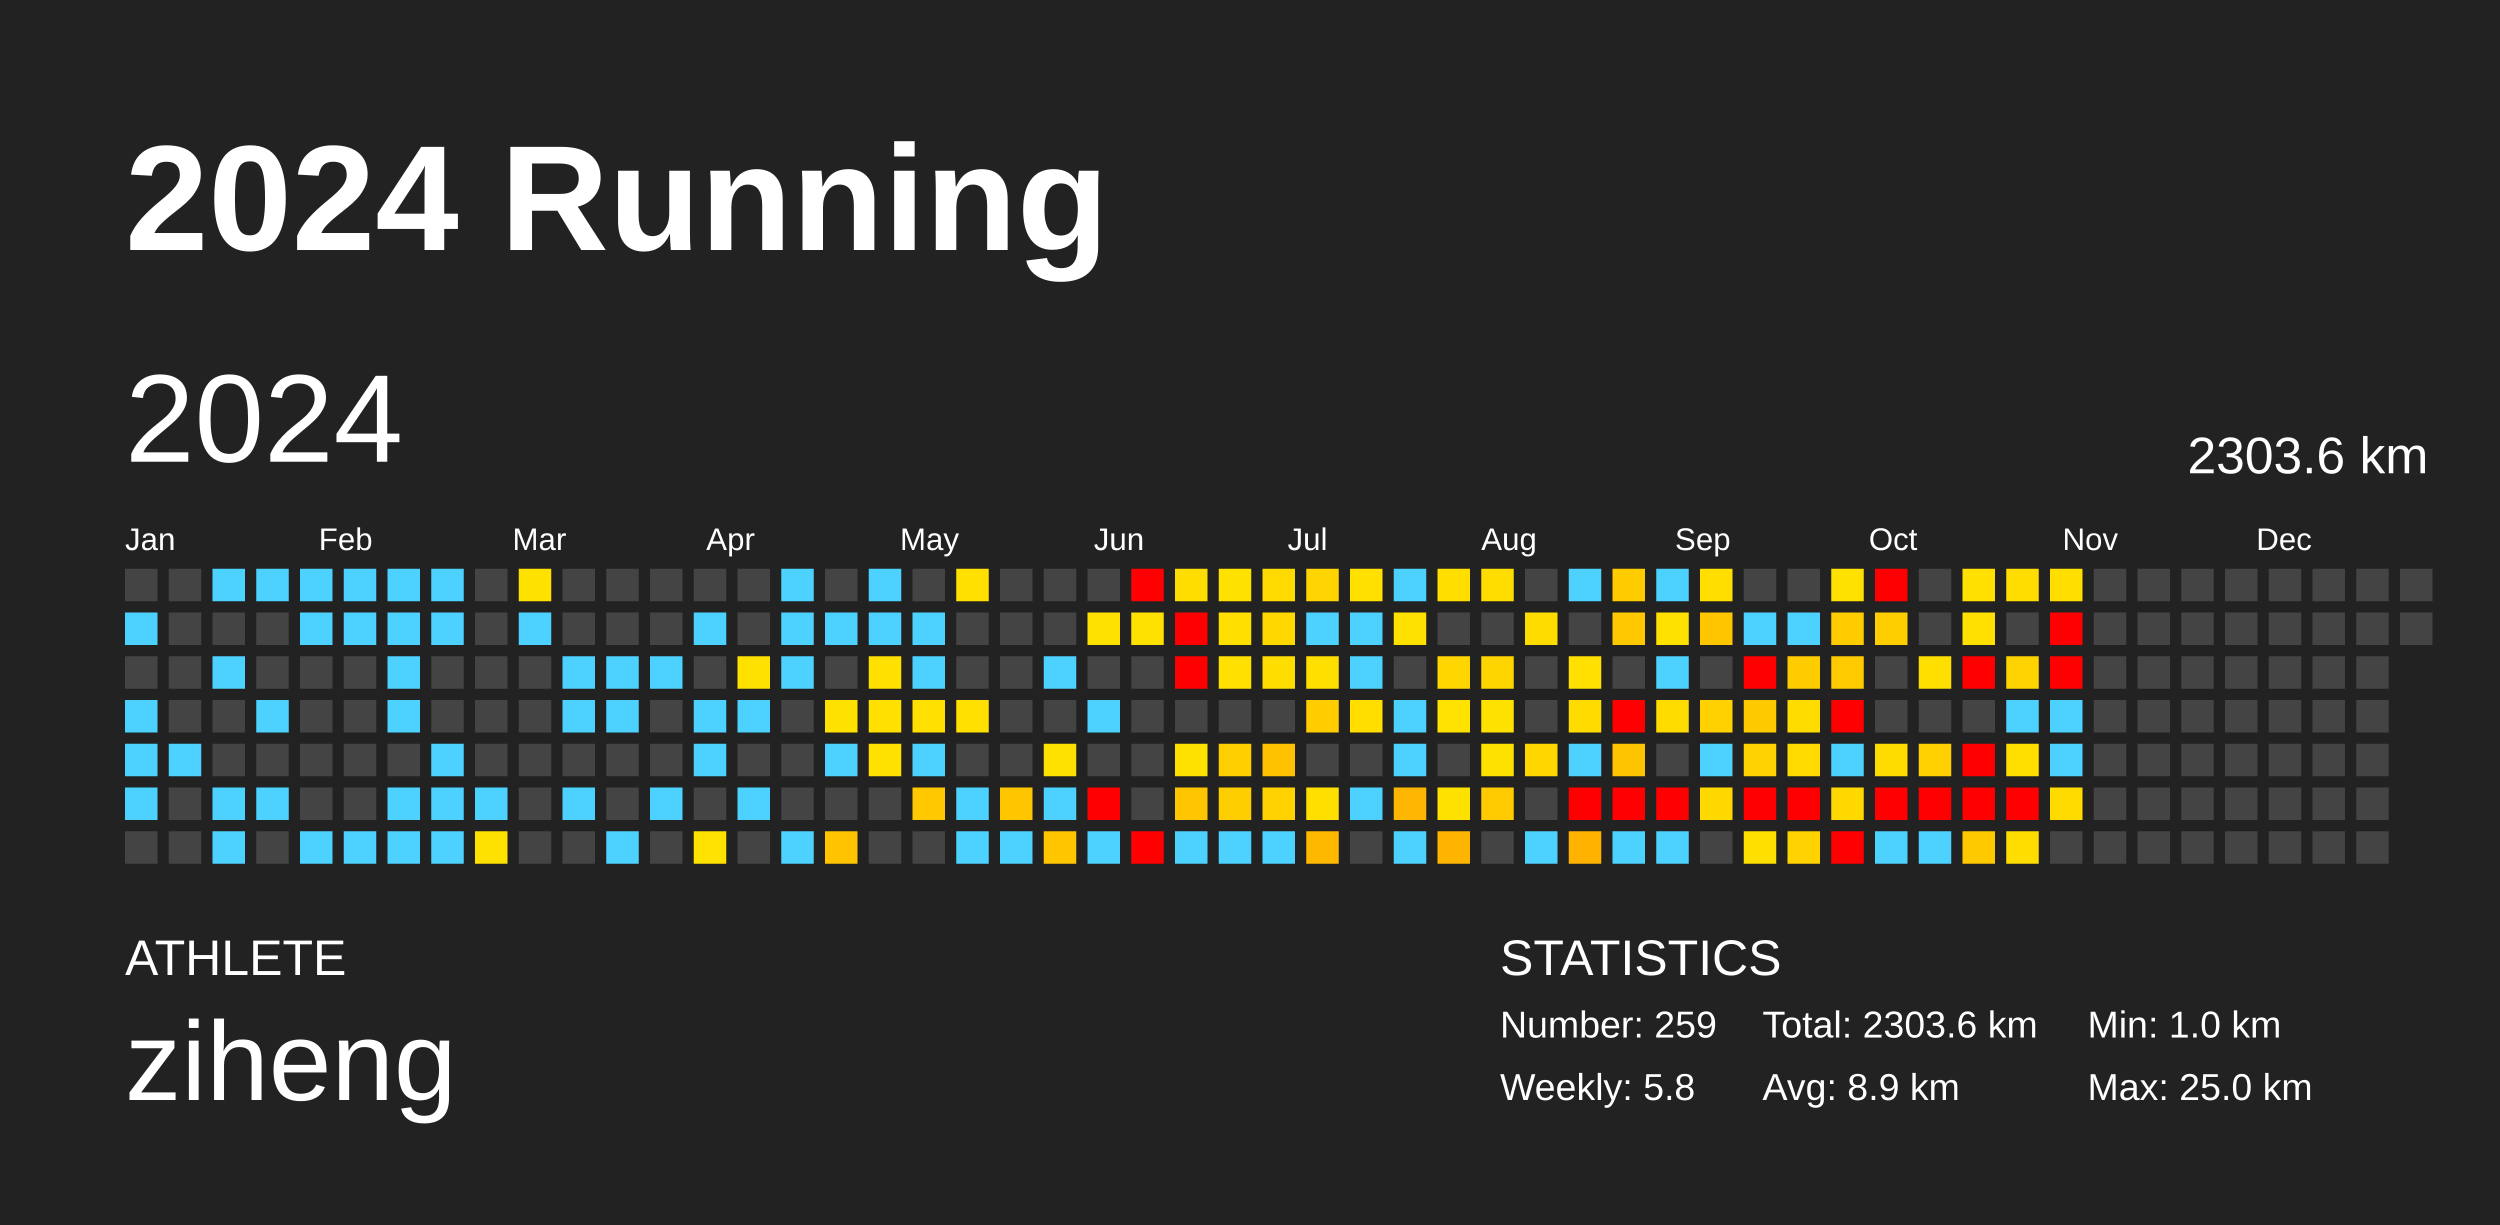
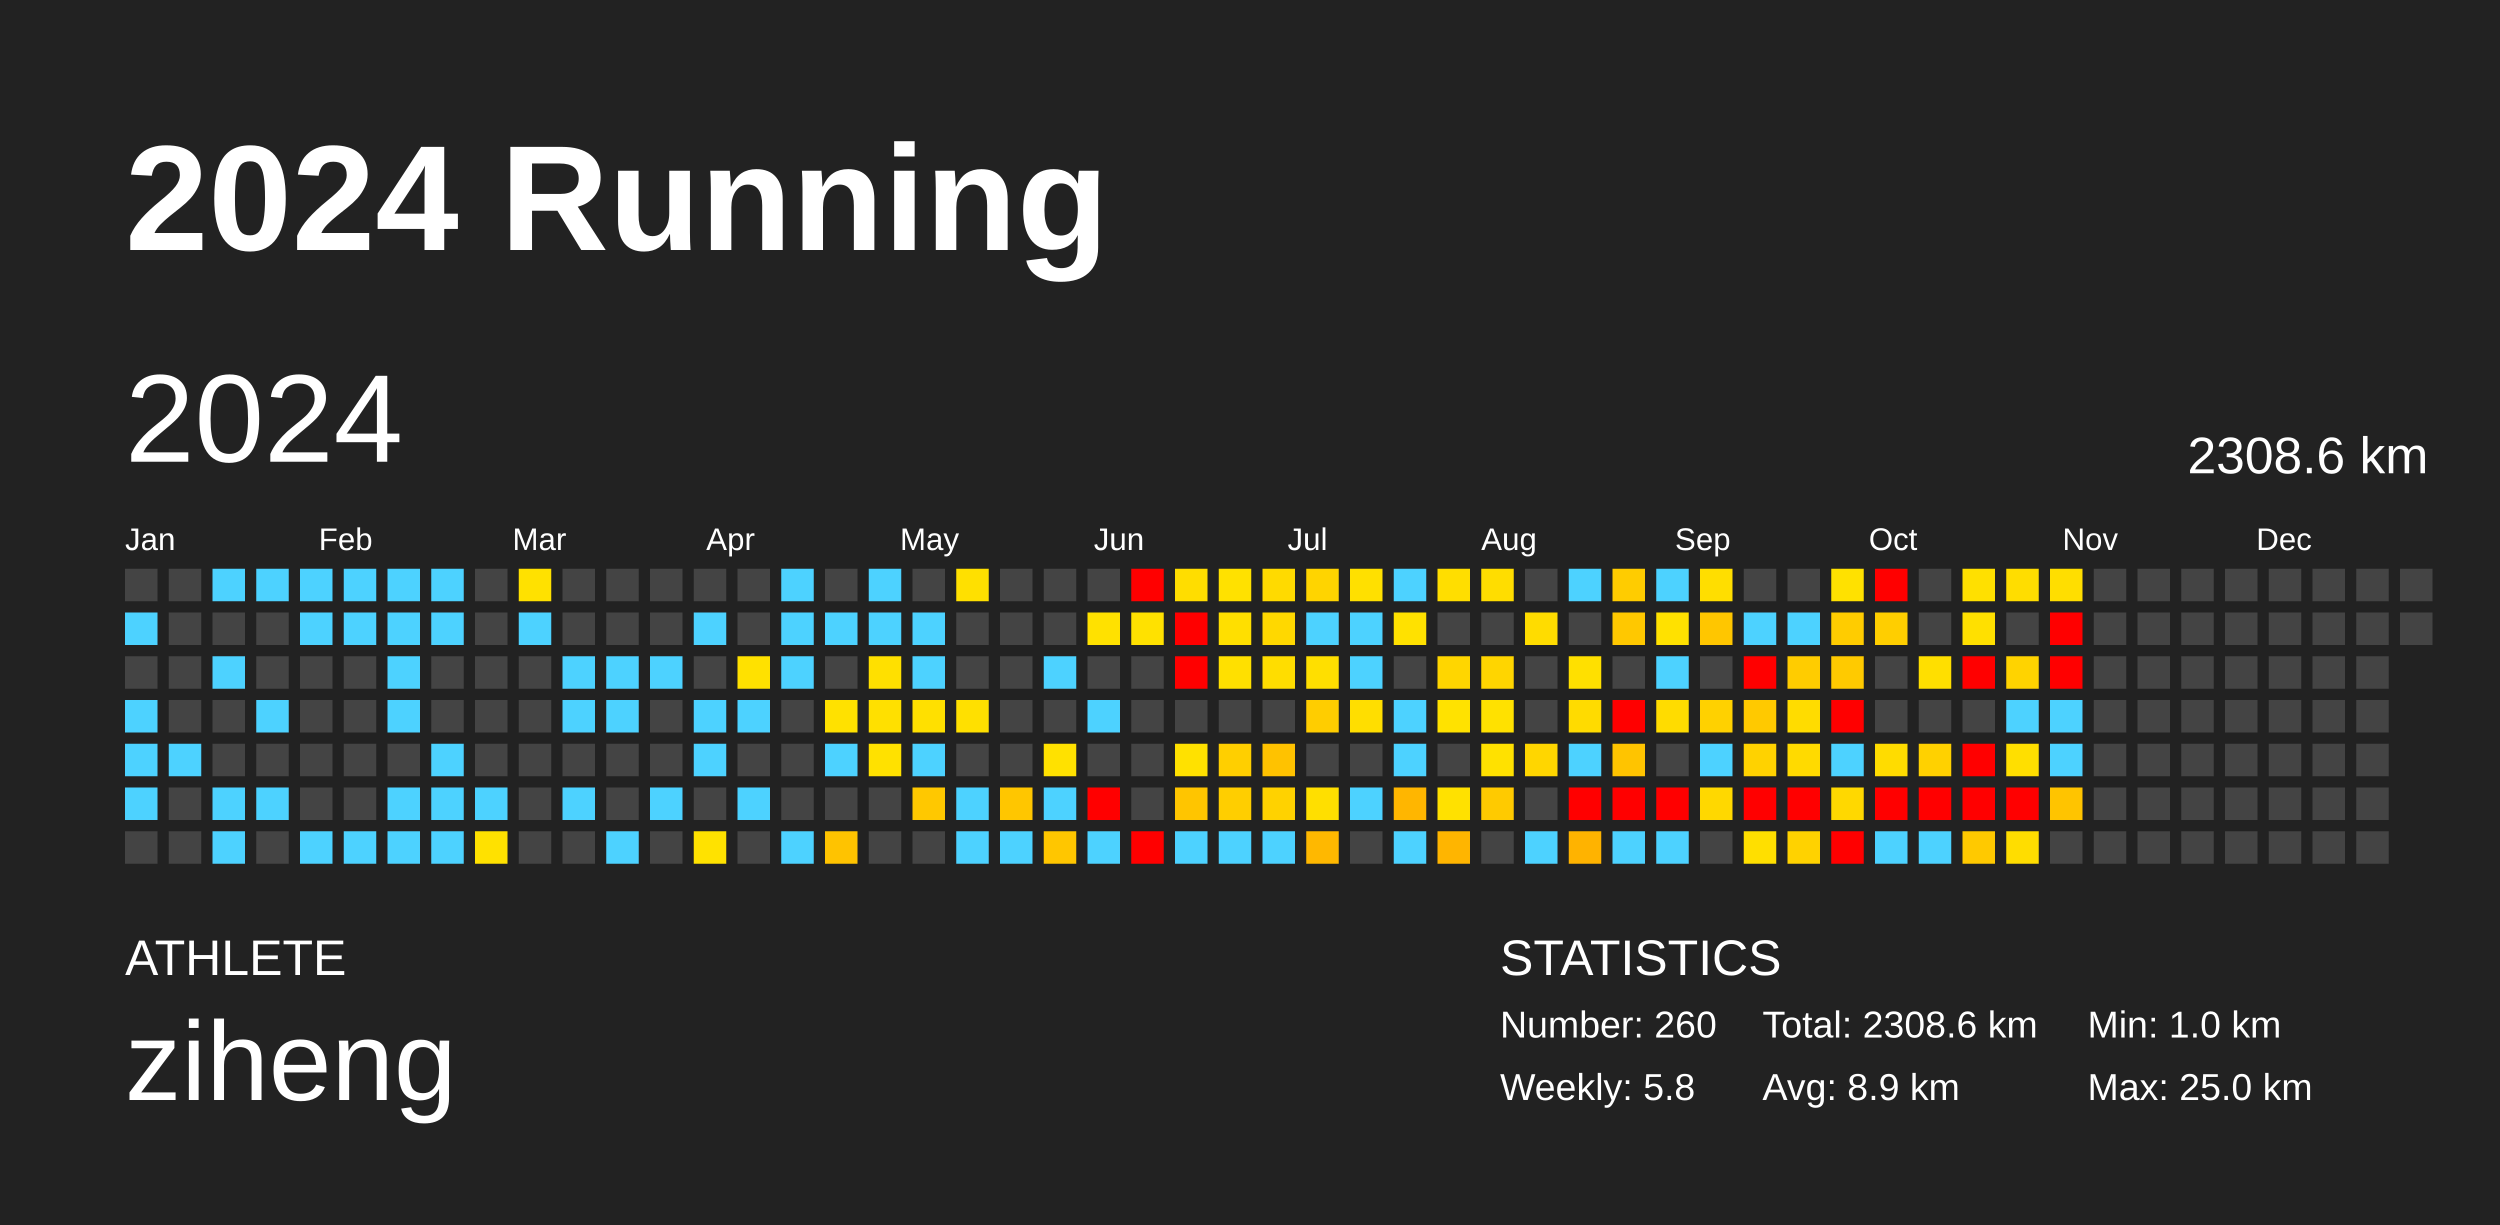
<svg xmlns="http://www.w3.org/2000/svg" baseProfile="full" height="98mm" version="1.1" viewBox="0,0,200,98" width="200mm">
  <defs />
  <rect fill="#222222" height="98" width="200" x="0" y="0" />
  <text fill="#FFFFFF" style="font-size:12px; font-family:Arial; font-weight:bold;" x="10" y="20">2024 Running</text>
  <text fill="#FFFFFF" style="font-size:4px; font-family:Arial" x="10" y="78">ATHLETE</text>
  <text fill="#FFFFFF" style="font-size:9px; font-family:Arial" x="10" y="88">ziheng</text>
  <text fill="#FFFFFF" style="font-size:4px; font-family:Arial" x="120" y="78">STATISTICS</text>
-   <text fill="#FFFFFF" style="font-size:3px; font-family:Arial" x="120" y="83">Number: 259</text>
+   <text fill="#FFFFFF" style="font-size:3px; font-family:Arial" x="120" y="83">Number: 260</text>
  <text fill="#FFFFFF" style="font-size:3px; font-family:Arial" x="120" y="88">Weekly: 5.8</text>
-   <text fill="#FFFFFF" style="font-size:3px; font-family:Arial" x="141" y="83">Total: 2303.6 km</text>
+   <text fill="#FFFFFF" style="font-size:3px; font-family:Arial" x="141" y="83">Total: 2308.6 km</text>
  <text fill="#FFFFFF" style="font-size:3px; font-family:Arial" x="141" y="88">Avg: 8.9 km</text>
  <text fill="#FFFFFF" style="font-size:3px; font-family:Arial" x="167" y="83">Min: 1.0 km</text>
  <text fill="#FFFFFF" style="font-size:3px; font-family:Arial" x="167" y="88">Max: 25.0 km</text>
  <text dominant-baseline="hanging" fill="#FFFFFF" style="font-size:10.0px; font-family:Arial;" x="10" y="30">2024</text>
-   <text dominant-baseline="hanging" fill="#FFFFFF" style="font-size:4.125px; font-family:Arial;" x="175" y="35">2303.6 km</text>
+   <text dominant-baseline="hanging" fill="#FFFFFF" style="font-size:4.125px; font-family:Arial;" x="175" y="35">2308.6 km</text>
  <text fill="#FFFFFF" style="font-size:2.5px; font-family:Arial" x="10.0" y="44">Jan</text>
  <text fill="#FFFFFF" style="font-size:2.5px; font-family:Arial" x="25.5" y="44">Feb</text>
  <text fill="#FFFFFF" style="font-size:2.5px; font-family:Arial" x="41.0" y="44">Mar</text>
  <text fill="#FFFFFF" style="font-size:2.5px; font-family:Arial" x="56.5" y="44">Apr</text>
  <text fill="#FFFFFF" style="font-size:2.5px; font-family:Arial" x="72.0" y="44">May</text>
  <text fill="#FFFFFF" style="font-size:2.5px; font-family:Arial" x="87.5" y="44">Jun</text>
  <text fill="#FFFFFF" style="font-size:2.5px; font-family:Arial" x="103.0" y="44">Jul</text>
  <text fill="#FFFFFF" style="font-size:2.5px; font-family:Arial" x="118.5" y="44">Aug</text>
  <text fill="#FFFFFF" style="font-size:2.5px; font-family:Arial" x="134.0" y="44">Sep</text>
  <text fill="#FFFFFF" style="font-size:2.5px; font-family:Arial" x="149.5" y="44">Oct</text>
  <text fill="#FFFFFF" style="font-size:2.5px; font-family:Arial" x="165.0" y="44">Nov</text>
  <text fill="#FFFFFF" style="font-size:2.5px; font-family:Arial" x="180.5" y="44">Dec</text>
  <rect fill="#444444" height="2.6" width="2.6" x="10.0" y="45.5" />
  <rect fill="#4dd2ff" height="2.6" width="2.6" x="10.0" y="49.0" />
  <rect fill="#444444" height="2.6" width="2.6" x="10.0" y="52.5" />
  <rect fill="#4dd2ff" height="2.6" width="2.6" x="10.0" y="56.0" />
  <rect fill="#4dd2ff" height="2.6" width="2.6" x="10.0" y="59.5" />
  <rect fill="#4dd2ff" height="2.6" width="2.6" x="10.0" y="63.0" />
  <rect fill="#444444" height="2.6" width="2.6" x="10.0" y="66.5" />
  <rect fill="#444444" height="2.6" width="2.6" x="13.5" y="45.5" />
  <rect fill="#444444" height="2.6" width="2.6" x="13.5" y="49.0" />
  <rect fill="#444444" height="2.6" width="2.6" x="13.5" y="52.5" />
  <rect fill="#444444" height="2.6" width="2.6" x="13.5" y="56.0" />
  <rect fill="#4dd2ff" height="2.6" width="2.6" x="13.5" y="59.5" />
  <rect fill="#444444" height="2.6" width="2.6" x="13.5" y="63.0" />
  <rect fill="#444444" height="2.6" width="2.6" x="13.5" y="66.5" />
  <rect fill="#4dd2ff" height="2.6" width="2.6" x="17.0" y="45.5" />
  <rect fill="#444444" height="2.6" width="2.6" x="17.0" y="49.0" />
  <rect fill="#4dd2ff" height="2.6" width="2.6" x="17.0" y="52.5" />
  <rect fill="#444444" height="2.6" width="2.6" x="17.0" y="56.0" />
  <rect fill="#444444" height="2.6" width="2.6" x="17.0" y="59.5" />
  <rect fill="#4dd2ff" height="2.6" width="2.6" x="17.0" y="63.0" />
  <rect fill="#4dd2ff" height="2.6" width="2.6" x="17.0" y="66.5" />
  <rect fill="#4dd2ff" height="2.6" width="2.6" x="20.5" y="45.5" />
  <rect fill="#444444" height="2.6" width="2.6" x="20.5" y="49.0" />
  <rect fill="#444444" height="2.6" width="2.6" x="20.5" y="52.5" />
  <rect fill="#4dd2ff" height="2.6" width="2.6" x="20.5" y="56.0" />
  <rect fill="#444444" height="2.6" width="2.6" x="20.5" y="59.5" />
  <rect fill="#4dd2ff" height="2.6" width="2.6" x="20.5" y="63.0" />
  <rect fill="#444444" height="2.6" width="2.6" x="20.5" y="66.5" />
  <rect fill="#4dd2ff" height="2.6" width="2.6" x="24.0" y="45.5" />
  <rect fill="#4dd2ff" height="2.6" width="2.6" x="24.0" y="49.0" />
  <rect fill="#444444" height="2.6" width="2.6" x="24.0" y="52.5" />
  <rect fill="#444444" height="2.6" width="2.6" x="24.0" y="56.0" />
  <rect fill="#444444" height="2.6" width="2.6" x="24.0" y="59.5" />
  <rect fill="#444444" height="2.6" width="2.6" x="24.0" y="63.0" />
  <rect fill="#4dd2ff" height="2.6" width="2.6" x="24.0" y="66.5" />
  <rect fill="#4dd2ff" height="2.6" width="2.6" x="27.5" y="45.5" />
  <rect fill="#4dd2ff" height="2.6" width="2.6" x="27.5" y="49.0" />
  <rect fill="#444444" height="2.6" width="2.6" x="27.5" y="52.5" />
  <rect fill="#444444" height="2.6" width="2.6" x="27.5" y="56.0" />
  <rect fill="#444444" height="2.6" width="2.6" x="27.5" y="59.5" />
  <rect fill="#444444" height="2.6" width="2.6" x="27.5" y="63.0" />
  <rect fill="#4dd2ff" height="2.6" width="2.6" x="27.5" y="66.5" />
  <rect fill="#4dd2ff" height="2.6" width="2.6" x="31.0" y="45.5" />
  <rect fill="#4dd2ff" height="2.6" width="2.6" x="31.0" y="49.0" />
  <rect fill="#4dd2ff" height="2.6" width="2.6" x="31.0" y="52.5" />
  <rect fill="#4dd2ff" height="2.6" width="2.6" x="31.0" y="56.0" />
  <rect fill="#444444" height="2.6" width="2.6" x="31.0" y="59.5" />
  <rect fill="#4dd2ff" height="2.6" width="2.6" x="31.0" y="63.0" />
  <rect fill="#4dd2ff" height="2.6" width="2.6" x="31.0" y="66.5" />
  <rect fill="#4dd2ff" height="2.6" width="2.6" x="34.5" y="45.5" />
  <rect fill="#4dd2ff" height="2.6" width="2.6" x="34.5" y="49.0" />
  <rect fill="#444444" height="2.6" width="2.6" x="34.5" y="52.5" />
  <rect fill="#444444" height="2.6" width="2.6" x="34.5" y="56.0" />
  <rect fill="#4dd2ff" height="2.6" width="2.6" x="34.5" y="59.5" />
  <rect fill="#4dd2ff" height="2.6" width="2.6" x="34.5" y="63.0" />
  <rect fill="#4dd2ff" height="2.6" width="2.6" x="34.5" y="66.5" />
  <rect fill="#444444" height="2.6" width="2.6" x="38.0" y="45.5" />
  <rect fill="#444444" height="2.6" width="2.6" x="38.0" y="49.0" />
  <rect fill="#444444" height="2.6" width="2.6" x="38.0" y="52.5" />
  <rect fill="#444444" height="2.6" width="2.6" x="38.0" y="56.0" />
  <rect fill="#444444" height="2.6" width="2.6" x="38.0" y="59.5" />
  <rect fill="#4dd2ff" height="2.6" width="2.6" x="38.0" y="63.0" />
  <rect fill="#ffe100" height="2.6" width="2.6" x="38.0" y="66.5" />
  <rect fill="#ffe100" height="2.6" width="2.6" x="41.5" y="45.5" />
  <rect fill="#4dd2ff" height="2.6" width="2.6" x="41.5" y="49.0" />
  <rect fill="#444444" height="2.6" width="2.6" x="41.5" y="52.5" />
  <rect fill="#444444" height="2.6" width="2.6" x="41.5" y="56.0" />
  <rect fill="#444444" height="2.6" width="2.6" x="41.5" y="59.5" />
  <rect fill="#444444" height="2.6" width="2.6" x="41.5" y="63.0" />
  <rect fill="#444444" height="2.6" width="2.6" x="41.5" y="66.5" />
  <rect fill="#444444" height="2.6" width="2.6" x="45.0" y="45.5" />
  <rect fill="#444444" height="2.6" width="2.6" x="45.0" y="49.0" />
  <rect fill="#4dd2ff" height="2.6" width="2.6" x="45.0" y="52.5" />
  <rect fill="#4dd2ff" height="2.6" width="2.6" x="45.0" y="56.0" />
  <rect fill="#444444" height="2.6" width="2.6" x="45.0" y="59.5" />
  <rect fill="#4dd2ff" height="2.6" width="2.6" x="45.0" y="63.0" />
  <rect fill="#444444" height="2.6" width="2.6" x="45.0" y="66.5" />
  <rect fill="#444444" height="2.6" width="2.6" x="48.5" y="45.5" />
  <rect fill="#444444" height="2.6" width="2.6" x="48.5" y="49.0" />
  <rect fill="#4dd2ff" height="2.6" width="2.6" x="48.5" y="52.5" />
  <rect fill="#4dd2ff" height="2.6" width="2.6" x="48.5" y="56.0" />
  <rect fill="#444444" height="2.6" width="2.6" x="48.5" y="59.5" />
  <rect fill="#444444" height="2.6" width="2.6" x="48.5" y="63.0" />
  <rect fill="#4dd2ff" height="2.6" width="2.6" x="48.5" y="66.5" />
  <rect fill="#444444" height="2.6" width="2.6" x="52.0" y="45.5" />
  <rect fill="#444444" height="2.6" width="2.6" x="52.0" y="49.0" />
  <rect fill="#4dd2ff" height="2.6" width="2.6" x="52.0" y="52.5" />
  <rect fill="#444444" height="2.6" width="2.6" x="52.0" y="56.0" />
  <rect fill="#444444" height="2.6" width="2.6" x="52.0" y="59.5" />
  <rect fill="#4dd2ff" height="2.6" width="2.6" x="52.0" y="63.0" />
  <rect fill="#444444" height="2.6" width="2.6" x="52.0" y="66.5" />
  <rect fill="#444444" height="2.6" width="2.6" x="55.5" y="45.5" />
  <rect fill="#4dd2ff" height="2.6" width="2.6" x="55.5" y="49.0" />
  <rect fill="#444444" height="2.6" width="2.6" x="55.5" y="52.5" />
  <rect fill="#4dd2ff" height="2.6" width="2.6" x="55.5" y="56.0" />
  <rect fill="#4dd2ff" height="2.6" width="2.6" x="55.5" y="59.5" />
  <rect fill="#444444" height="2.6" width="2.6" x="55.5" y="63.0" />
  <rect fill="#ffe200" height="2.6" width="2.6" x="55.5" y="66.5" />
  <rect fill="#444444" height="2.6" width="2.6" x="59.0" y="45.5" />
  <rect fill="#444444" height="2.6" width="2.6" x="59.0" y="49.0" />
  <rect fill="#ffe100" height="2.6" width="2.6" x="59.0" y="52.5" />
  <rect fill="#4dd2ff" height="2.6" width="2.6" x="59.0" y="56.0" />
  <rect fill="#444444" height="2.6" width="2.6" x="59.0" y="59.5" />
  <rect fill="#4dd2ff" height="2.6" width="2.6" x="59.0" y="63.0" />
  <rect fill="#444444" height="2.6" width="2.6" x="59.0" y="66.5" />
  <rect fill="#4dd2ff" height="2.6" width="2.6" x="62.5" y="45.5" />
  <rect fill="#4dd2ff" height="2.6" width="2.6" x="62.5" y="49.0" />
  <rect fill="#4dd2ff" height="2.6" width="2.6" x="62.5" y="52.5" />
  <rect fill="#444444" height="2.6" width="2.6" x="62.5" y="56.0" />
  <rect fill="#444444" height="2.6" width="2.6" x="62.5" y="59.5" />
  <rect fill="#444444" height="2.6" width="2.6" x="62.5" y="63.0" />
  <rect fill="#4dd2ff" height="2.6" width="2.6" x="62.5" y="66.5" />
  <rect fill="#444444" height="2.6" width="2.6" x="66.0" y="45.5" />
  <rect fill="#4dd2ff" height="2.6" width="2.6" x="66.0" y="49.0" />
  <rect fill="#444444" height="2.6" width="2.6" x="66.0" y="52.5" />
  <rect fill="#ffe100" height="2.6" width="2.6" x="66.0" y="56.0" />
  <rect fill="#4dd2ff" height="2.6" width="2.6" x="66.0" y="59.5" />
  <rect fill="#444444" height="2.6" width="2.6" x="66.0" y="63.0" />
  <rect fill="#ffc300" height="2.6" width="2.6" x="66.0" y="66.5" />
  <rect fill="#4dd2ff" height="2.6" width="2.6" x="69.5" y="45.5" />
  <rect fill="#4dd2ff" height="2.6" width="2.6" x="69.5" y="49.0" />
  <rect fill="#ffe000" height="2.6" width="2.6" x="69.5" y="52.5" />
  <rect fill="#ffe000" height="2.6" width="2.6" x="69.5" y="56.0" />
  <rect fill="#ffe100" height="2.6" width="2.6" x="69.5" y="59.5" />
  <rect fill="#444444" height="2.6" width="2.6" x="69.5" y="63.0" />
  <rect fill="#444444" height="2.6" width="2.6" x="69.5" y="66.5" />
  <rect fill="#444444" height="2.6" width="2.6" x="73.0" y="45.5" />
  <rect fill="#4dd2ff" height="2.6" width="2.6" x="73.0" y="49.0" />
  <rect fill="#4dd2ff" height="2.6" width="2.6" x="73.0" y="52.5" />
  <rect fill="#ffe000" height="2.6" width="2.6" x="73.0" y="56.0" />
  <rect fill="#4dd2ff" height="2.6" width="2.6" x="73.0" y="59.5" />
  <rect fill="#ffc800" height="2.6" width="2.6" x="73.0" y="63.0" />
  <rect fill="#444444" height="2.6" width="2.6" x="73.0" y="66.5" />
  <rect fill="#ffe000" height="2.6" width="2.6" x="76.5" y="45.5" />
  <rect fill="#444444" height="2.6" width="2.6" x="76.5" y="49.0" />
  <rect fill="#444444" height="2.6" width="2.6" x="76.5" y="52.5" />
  <rect fill="#ffe000" height="2.6" width="2.6" x="76.5" y="56.0" />
  <rect fill="#444444" height="2.6" width="2.6" x="76.5" y="59.5" />
  <rect fill="#4dd2ff" height="2.6" width="2.6" x="76.5" y="63.0" />
  <rect fill="#4dd2ff" height="2.6" width="2.6" x="76.5" y="66.5" />
  <rect fill="#444444" height="2.6" width="2.6" x="80.0" y="45.5" />
  <rect fill="#444444" height="2.6" width="2.6" x="80.0" y="49.0" />
  <rect fill="#444444" height="2.6" width="2.6" x="80.0" y="52.5" />
  <rect fill="#444444" height="2.6" width="2.6" x="80.0" y="56.0" />
  <rect fill="#444444" height="2.6" width="2.6" x="80.0" y="59.5" />
  <rect fill="#ffc600" height="2.6" width="2.6" x="80.0" y="63.0" />
  <rect fill="#4dd2ff" height="2.6" width="2.6" x="80.0" y="66.5" />
  <rect fill="#444444" height="2.6" width="2.6" x="83.5" y="45.5" />
  <rect fill="#444444" height="2.6" width="2.6" x="83.5" y="49.0" />
  <rect fill="#4dd2ff" height="2.6" width="2.6" x="83.5" y="52.5" />
  <rect fill="#444444" height="2.6" width="2.6" x="83.5" y="56.0" />
  <rect fill="#ffe100" height="2.6" width="2.6" x="83.5" y="59.5" />
  <rect fill="#4dd2ff" height="2.6" width="2.6" x="83.5" y="63.0" />
  <rect fill="#ffc600" height="2.6" width="2.6" x="83.5" y="66.5" />
  <rect fill="#444444" height="2.6" width="2.6" x="87.0" y="45.5" />
  <rect fill="#ffe100" height="2.6" width="2.6" x="87.0" y="49.0" />
  <rect fill="#444444" height="2.6" width="2.6" x="87.0" y="52.5" />
  <rect fill="#4dd2ff" height="2.6" width="2.6" x="87.0" y="56.0" />
  <rect fill="#444444" height="2.6" width="2.6" x="87.0" y="59.5" />
  <rect fill="red" height="2.6" width="2.6" x="87.0" y="63.0" />
  <rect fill="#4dd2ff" height="2.6" width="2.6" x="87.0" y="66.5" />
  <rect fill="red" height="2.6" width="2.6" x="90.5" y="45.5" />
  <rect fill="#ffe100" height="2.6" width="2.6" x="90.5" y="49.0" />
  <rect fill="#444444" height="2.6" width="2.6" x="90.5" y="52.5" />
  <rect fill="#444444" height="2.6" width="2.6" x="90.5" y="56.0" />
  <rect fill="#444444" height="2.6" width="2.6" x="90.5" y="59.5" />
  <rect fill="#444444" height="2.6" width="2.6" x="90.5" y="63.0" />
  <rect fill="red" height="2.6" width="2.6" x="90.5" y="66.5" />
  <rect fill="#ffdd00" height="2.6" width="2.6" x="94.0" y="45.5" />
  <rect fill="red" height="2.6" width="2.6" x="94.0" y="49.0" />
  <rect fill="red" height="2.6" width="2.6" x="94.0" y="52.5" />
  <rect fill="#444444" height="2.6" width="2.6" x="94.0" y="56.0" />
  <rect fill="#ffe100" height="2.6" width="2.6" x="94.0" y="59.5" />
  <rect fill="#ffc500" height="2.6" width="2.6" x="94.0" y="63.0" />
  <rect fill="#4dd2ff" height="2.6" width="2.6" x="94.0" y="66.5" />
  <rect fill="#ffe100" height="2.6" width="2.6" x="97.5" y="45.5" />
  <rect fill="#ffdf00" height="2.6" width="2.6" x="97.5" y="49.0" />
  <rect fill="#ffe000" height="2.6" width="2.6" x="97.5" y="52.5" />
  <rect fill="#444444" height="2.6" width="2.6" x="97.5" y="56.0" />
  <rect fill="#ffcf00" height="2.6" width="2.6" x="97.5" y="59.5" />
  <rect fill="#ffce00" height="2.6" width="2.6" x="97.5" y="63.0" />
  <rect fill="#4dd2ff" height="2.6" width="2.6" x="97.5" y="66.5" />
  <rect fill="#ffda00" height="2.6" width="2.6" x="101.0" y="45.5" />
  <rect fill="#ffd800" height="2.6" width="2.6" x="101.0" y="49.0" />
  <rect fill="#ffdd00" height="2.6" width="2.6" x="101.0" y="52.5" />
  <rect fill="#444444" height="2.6" width="2.6" x="101.0" y="56.0" />
  <rect fill="#ffc200" height="2.6" width="2.6" x="101.0" y="59.5" />
  <rect fill="#ffd200" height="2.6" width="2.6" x="101.0" y="63.0" />
  <rect fill="#4dd2ff" height="2.6" width="2.6" x="101.0" y="66.5" />
  <rect fill="#ffd400" height="2.6" width="2.6" x="104.5" y="45.5" />
  <rect fill="#4dd2ff" height="2.6" width="2.6" x="104.5" y="49.0" />
  <rect fill="#ffdf00" height="2.6" width="2.6" x="104.5" y="52.5" />
  <rect fill="#ffcd00" height="2.6" width="2.6" x="104.5" y="56.0" />
  <rect fill="#444444" height="2.6" width="2.6" x="104.5" y="59.5" />
  <rect fill="#ffdf00" height="2.6" width="2.6" x="104.5" y="63.0" />
  <rect fill="#ffb800" height="2.6" width="2.6" x="104.5" y="66.5" />
  <rect fill="#ffe000" height="2.6" width="2.6" x="108.0" y="45.5" />
  <rect fill="#4dd2ff" height="2.6" width="2.6" x="108.0" y="49.0" />
  <rect fill="#4dd2ff" height="2.6" width="2.6" x="108.0" y="52.5" />
  <rect fill="#ffde00" height="2.6" width="2.6" x="108.0" y="56.0" />
  <rect fill="#444444" height="2.6" width="2.6" x="108.0" y="59.5" />
  <rect fill="#4dd2ff" height="2.6" width="2.6" x="108.0" y="63.0" />
  <rect fill="#444444" height="2.6" width="2.6" x="108.0" y="66.5" />
  <rect fill="#4dd2ff" height="2.6" width="2.6" x="111.5" y="45.5" />
  <rect fill="#ffe100" height="2.6" width="2.6" x="111.5" y="49.0" />
  <rect fill="#444444" height="2.6" width="2.6" x="111.5" y="52.5" />
  <rect fill="#4dd2ff" height="2.6" width="2.6" x="111.5" y="56.0" />
  <rect fill="#4dd2ff" height="2.6" width="2.6" x="111.5" y="59.5" />
  <rect fill="#ffb600" height="2.6" width="2.6" x="111.5" y="63.0" />
  <rect fill="#4dd2ff" height="2.6" width="2.6" x="111.5" y="66.5" />
  <rect fill="#ffde00" height="2.6" width="2.6" x="115.0" y="45.5" />
  <rect fill="#444444" height="2.6" width="2.6" x="115.0" y="49.0" />
  <rect fill="#ffd600" height="2.6" width="2.6" x="115.0" y="52.5" />
  <rect fill="#ffe200" height="2.6" width="2.6" x="115.0" y="56.0" />
  <rect fill="#444444" height="2.6" width="2.6" x="115.0" y="59.5" />
  <rect fill="#ffe100" height="2.6" width="2.6" x="115.0" y="63.0" />
  <rect fill="#ffb500" height="2.6" width="2.6" x="115.0" y="66.5" />
  <rect fill="#ffdd00" height="2.6" width="2.6" x="118.5" y="45.5" />
  <rect fill="#444444" height="2.6" width="2.6" x="118.5" y="49.0" />
  <rect fill="#ffd500" height="2.6" width="2.6" x="118.5" y="52.5" />
  <rect fill="#ffe100" height="2.6" width="2.6" x="118.5" y="56.0" />
  <rect fill="#ffe100" height="2.6" width="2.6" x="118.5" y="59.5" />
  <rect fill="#ffca00" height="2.6" width="2.6" x="118.5" y="63.0" />
  <rect fill="#444444" height="2.6" width="2.6" x="118.5" y="66.5" />
  <rect fill="#444444" height="2.6" width="2.6" x="122.0" y="45.5" />
  <rect fill="#ffdc00" height="2.6" width="2.6" x="122.0" y="49.0" />
  <rect fill="#444444" height="2.6" width="2.6" x="122.0" y="52.5" />
  <rect fill="#444444" height="2.6" width="2.6" x="122.0" y="56.0" />
  <rect fill="#ffd600" height="2.6" width="2.6" x="122.0" y="59.5" />
  <rect fill="#444444" height="2.6" width="2.6" x="122.0" y="63.0" />
  <rect fill="#4dd2ff" height="2.6" width="2.6" x="122.0" y="66.5" />
  <rect fill="#4dd2ff" height="2.6" width="2.6" x="125.5" y="45.5" />
  <rect fill="#444444" height="2.6" width="2.6" x="125.5" y="49.0" />
  <rect fill="#ffe000" height="2.6" width="2.6" x="125.5" y="52.5" />
  <rect fill="#ffdb00" height="2.6" width="2.6" x="125.5" y="56.0" />
  <rect fill="#4dd2ff" height="2.6" width="2.6" x="125.5" y="59.5" />
  <rect fill="red" height="2.6" width="2.6" x="125.5" y="63.0" />
  <rect fill="#ffb300" height="2.6" width="2.6" x="125.5" y="66.5" />
  <rect fill="#ffcc00" height="2.6" width="2.6" x="129.0" y="45.5" />
  <rect fill="#ffc800" height="2.6" width="2.6" x="129.0" y="49.0" />
  <rect fill="#444444" height="2.6" width="2.6" x="129.0" y="52.5" />
  <rect fill="red" height="2.6" width="2.6" x="129.0" y="56.0" />
  <rect fill="#ffc400" height="2.6" width="2.6" x="129.0" y="59.5" />
  <rect fill="red" height="2.6" width="2.6" x="129.0" y="63.0" />
  <rect fill="#4dd2ff" height="2.6" width="2.6" x="129.0" y="66.5" />
  <rect fill="#4dd2ff" height="2.6" width="2.6" x="132.5" y="45.5" />
  <rect fill="#ffe100" height="2.6" width="2.6" x="132.5" y="49.0" />
  <rect fill="#4dd2ff" height="2.6" width="2.6" x="132.5" y="52.5" />
  <rect fill="#ffdc00" height="2.6" width="2.6" x="132.5" y="56.0" />
  <rect fill="#444444" height="2.6" width="2.6" x="132.5" y="59.5" />
  <rect fill="red" height="2.6" width="2.6" x="132.5" y="63.0" />
  <rect fill="#4dd2ff" height="2.6" width="2.6" x="132.5" y="66.5" />
  <rect fill="#ffde00" height="2.6" width="2.6" x="136.0" y="45.5" />
  <rect fill="#ffc600" height="2.6" width="2.6" x="136.0" y="49.0" />
  <rect fill="#444444" height="2.6" width="2.6" x="136.0" y="52.5" />
  <rect fill="#ffd100" height="2.6" width="2.6" x="136.0" y="56.0" />
  <rect fill="#4dd2ff" height="2.6" width="2.6" x="136.0" y="59.5" />
  <rect fill="#ffd800" height="2.6" width="2.6" x="136.0" y="63.0" />
  <rect fill="#444444" height="2.6" width="2.6" x="136.0" y="66.5" />
  <rect fill="#444444" height="2.6" width="2.6" x="139.5" y="45.5" />
  <rect fill="#4dd2ff" height="2.6" width="2.6" x="139.5" y="49.0" />
  <rect fill="red" height="2.6" width="2.6" x="139.5" y="52.5" />
  <rect fill="#ffc900" height="2.6" width="2.6" x="139.5" y="56.0" />
  <rect fill="#ffd200" height="2.6" width="2.6" x="139.5" y="59.5" />
  <rect fill="red" height="2.6" width="2.6" x="139.5" y="63.0" />
  <rect fill="#ffdf00" height="2.6" width="2.6" x="139.5" y="66.5" />
  <rect fill="#444444" height="2.6" width="2.6" x="143.0" y="45.5" />
  <rect fill="#4dd2ff" height="2.6" width="2.6" x="143.0" y="49.0" />
  <rect fill="#ffcc00" height="2.6" width="2.6" x="143.0" y="52.5" />
  <rect fill="#ffdc00" height="2.6" width="2.6" x="143.0" y="56.0" />
  <rect fill="#ffda00" height="2.6" width="2.6" x="143.0" y="59.5" />
  <rect fill="red" height="2.6" width="2.6" x="143.0" y="63.0" />
  <rect fill="#ffd200" height="2.6" width="2.6" x="143.0" y="66.5" />
  <rect fill="#ffe100" height="2.6" width="2.6" x="146.5" y="45.5" />
  <rect fill="#ffcc00" height="2.6" width="2.6" x="146.5" y="49.0" />
  <rect fill="#ffca00" height="2.6" width="2.6" x="146.5" y="52.5" />
  <rect fill="red" height="2.6" width="2.6" x="146.5" y="56.0" />
  <rect fill="#4dd2ff" height="2.6" width="2.6" x="146.5" y="59.5" />
  <rect fill="#ffd800" height="2.6" width="2.6" x="146.5" y="63.0" />
  <rect fill="red" height="2.6" width="2.6" x="146.5" y="66.5" />
  <rect fill="red" height="2.6" width="2.6" x="150.0" y="45.5" />
  <rect fill="#ffce00" height="2.6" width="2.6" x="150.0" y="49.0" />
  <rect fill="#444444" height="2.6" width="2.6" x="150.0" y="52.5" />
  <rect fill="#444444" height="2.6" width="2.6" x="150.0" y="56.0" />
  <rect fill="#ffdc00" height="2.6" width="2.6" x="150.0" y="59.5" />
  <rect fill="red" height="2.6" width="2.6" x="150.0" y="63.0" />
  <rect fill="#4dd2ff" height="2.6" width="2.6" x="150.0" y="66.5" />
  <rect fill="#444444" height="2.6" width="2.6" x="153.5" y="45.5" />
  <rect fill="#444444" height="2.6" width="2.6" x="153.5" y="49.0" />
  <rect fill="#ffdf00" height="2.6" width="2.6" x="153.5" y="52.5" />
  <rect fill="#444444" height="2.6" width="2.6" x="153.5" y="56.0" />
  <rect fill="#ffd100" height="2.6" width="2.6" x="153.5" y="59.5" />
  <rect fill="red" height="2.6" width="2.6" x="153.5" y="63.0" />
  <rect fill="#4dd2ff" height="2.6" width="2.6" x="153.5" y="66.5" />
  <rect fill="#ffe000" height="2.6" width="2.6" x="157.0" y="45.5" />
  <rect fill="#ffe000" height="2.6" width="2.6" x="157.0" y="49.0" />
  <rect fill="red" height="2.6" width="2.6" x="157.0" y="52.5" />
  <rect fill="#444444" height="2.6" width="2.6" x="157.0" y="56.0" />
  <rect fill="red" height="2.6" width="2.6" x="157.0" y="59.5" />
  <rect fill="red" height="2.6" width="2.6" x="157.0" y="63.0" />
  <rect fill="#ffc900" height="2.6" width="2.6" x="157.0" y="66.5" />
  <rect fill="#ffdd00" height="2.6" width="2.6" x="160.5" y="45.5" />
  <rect fill="#444444" height="2.6" width="2.6" x="160.5" y="49.0" />
  <rect fill="#ffd300" height="2.6" width="2.6" x="160.5" y="52.5" />
  <rect fill="#4dd2ff" height="2.6" width="2.6" x="160.5" y="56.0" />
  <rect fill="#ffdf00" height="2.6" width="2.6" x="160.5" y="59.5" />
  <rect fill="red" height="2.6" width="2.6" x="160.5" y="63.0" />
  <rect fill="#ffdd00" height="2.6" width="2.6" x="160.5" y="66.5" />
  <rect fill="#ffde00" height="2.6" width="2.6" x="164.0" y="45.5" />
  <rect fill="red" height="2.6" width="2.6" x="164.0" y="49.0" />
  <rect fill="red" height="2.6" width="2.6" x="164.0" y="52.5" />
  <rect fill="#4dd2ff" height="2.6" width="2.6" x="164.0" y="56.0" />
  <rect fill="#4dd2ff" height="2.6" width="2.6" x="164.0" y="59.5" />
-   <rect fill="#ffdb00" height="2.6" width="2.6" x="164.0" y="63.0" />
+   <rect fill="#ffc400" height="2.6" width="2.6" x="164.0" y="63.0" />
  <rect fill="#444444" height="2.6" width="2.6" x="164.0" y="66.5" />
  <rect fill="#444444" height="2.6" width="2.6" x="167.5" y="45.5" />
  <rect fill="#444444" height="2.6" width="2.6" x="167.5" y="49.0" />
  <rect fill="#444444" height="2.6" width="2.6" x="167.5" y="52.5" />
  <rect fill="#444444" height="2.6" width="2.6" x="167.5" y="56.0" />
  <rect fill="#444444" height="2.6" width="2.6" x="167.5" y="59.5" />
  <rect fill="#444444" height="2.6" width="2.6" x="167.5" y="63.0" />
  <rect fill="#444444" height="2.6" width="2.6" x="167.5" y="66.5" />
  <rect fill="#444444" height="2.6" width="2.6" x="171.0" y="45.5" />
  <rect fill="#444444" height="2.6" width="2.6" x="171.0" y="49.0" />
  <rect fill="#444444" height="2.6" width="2.6" x="171.0" y="52.5" />
  <rect fill="#444444" height="2.6" width="2.6" x="171.0" y="56.0" />
  <rect fill="#444444" height="2.6" width="2.6" x="171.0" y="59.5" />
  <rect fill="#444444" height="2.6" width="2.6" x="171.0" y="63.0" />
  <rect fill="#444444" height="2.6" width="2.6" x="171.0" y="66.5" />
  <rect fill="#444444" height="2.6" width="2.6" x="174.5" y="45.5" />
  <rect fill="#444444" height="2.6" width="2.6" x="174.5" y="49.0" />
  <rect fill="#444444" height="2.6" width="2.6" x="174.5" y="52.5" />
  <rect fill="#444444" height="2.6" width="2.6" x="174.5" y="56.0" />
  <rect fill="#444444" height="2.6" width="2.6" x="174.5" y="59.5" />
  <rect fill="#444444" height="2.6" width="2.6" x="174.5" y="63.0" />
  <rect fill="#444444" height="2.6" width="2.6" x="174.5" y="66.5" />
  <rect fill="#444444" height="2.6" width="2.6" x="178.0" y="45.5" />
  <rect fill="#444444" height="2.6" width="2.6" x="178.0" y="49.0" />
  <rect fill="#444444" height="2.6" width="2.6" x="178.0" y="52.5" />
  <rect fill="#444444" height="2.6" width="2.6" x="178.0" y="56.0" />
  <rect fill="#444444" height="2.6" width="2.6" x="178.0" y="59.5" />
  <rect fill="#444444" height="2.6" width="2.6" x="178.0" y="63.0" />
  <rect fill="#444444" height="2.6" width="2.6" x="178.0" y="66.5" />
  <rect fill="#444444" height="2.6" width="2.6" x="181.5" y="45.5" />
  <rect fill="#444444" height="2.6" width="2.6" x="181.5" y="49.0" />
  <rect fill="#444444" height="2.6" width="2.6" x="181.5" y="52.5" />
  <rect fill="#444444" height="2.6" width="2.6" x="181.5" y="56.0" />
  <rect fill="#444444" height="2.6" width="2.6" x="181.5" y="59.5" />
  <rect fill="#444444" height="2.6" width="2.6" x="181.5" y="63.0" />
  <rect fill="#444444" height="2.6" width="2.6" x="181.5" y="66.5" />
  <rect fill="#444444" height="2.6" width="2.6" x="185.0" y="45.5" />
  <rect fill="#444444" height="2.6" width="2.6" x="185.0" y="49.0" />
  <rect fill="#444444" height="2.6" width="2.6" x="185.0" y="52.5" />
  <rect fill="#444444" height="2.6" width="2.6" x="185.0" y="56.0" />
  <rect fill="#444444" height="2.6" width="2.6" x="185.0" y="59.5" />
  <rect fill="#444444" height="2.6" width="2.6" x="185.0" y="63.0" />
  <rect fill="#444444" height="2.6" width="2.6" x="185.0" y="66.5" />
  <rect fill="#444444" height="2.6" width="2.6" x="188.5" y="45.5" />
  <rect fill="#444444" height="2.6" width="2.6" x="188.5" y="49.0" />
  <rect fill="#444444" height="2.6" width="2.6" x="188.5" y="52.5" />
  <rect fill="#444444" height="2.6" width="2.6" x="188.5" y="56.0" />
  <rect fill="#444444" height="2.6" width="2.6" x="188.5" y="59.5" />
  <rect fill="#444444" height="2.6" width="2.6" x="188.5" y="63.0" />
  <rect fill="#444444" height="2.6" width="2.6" x="188.5" y="66.5" />
  <rect fill="#444444" height="2.6" width="2.6" x="192.0" y="45.5" />
  <rect fill="#444444" height="2.6" width="2.6" x="192.0" y="49.0" />
</svg>
